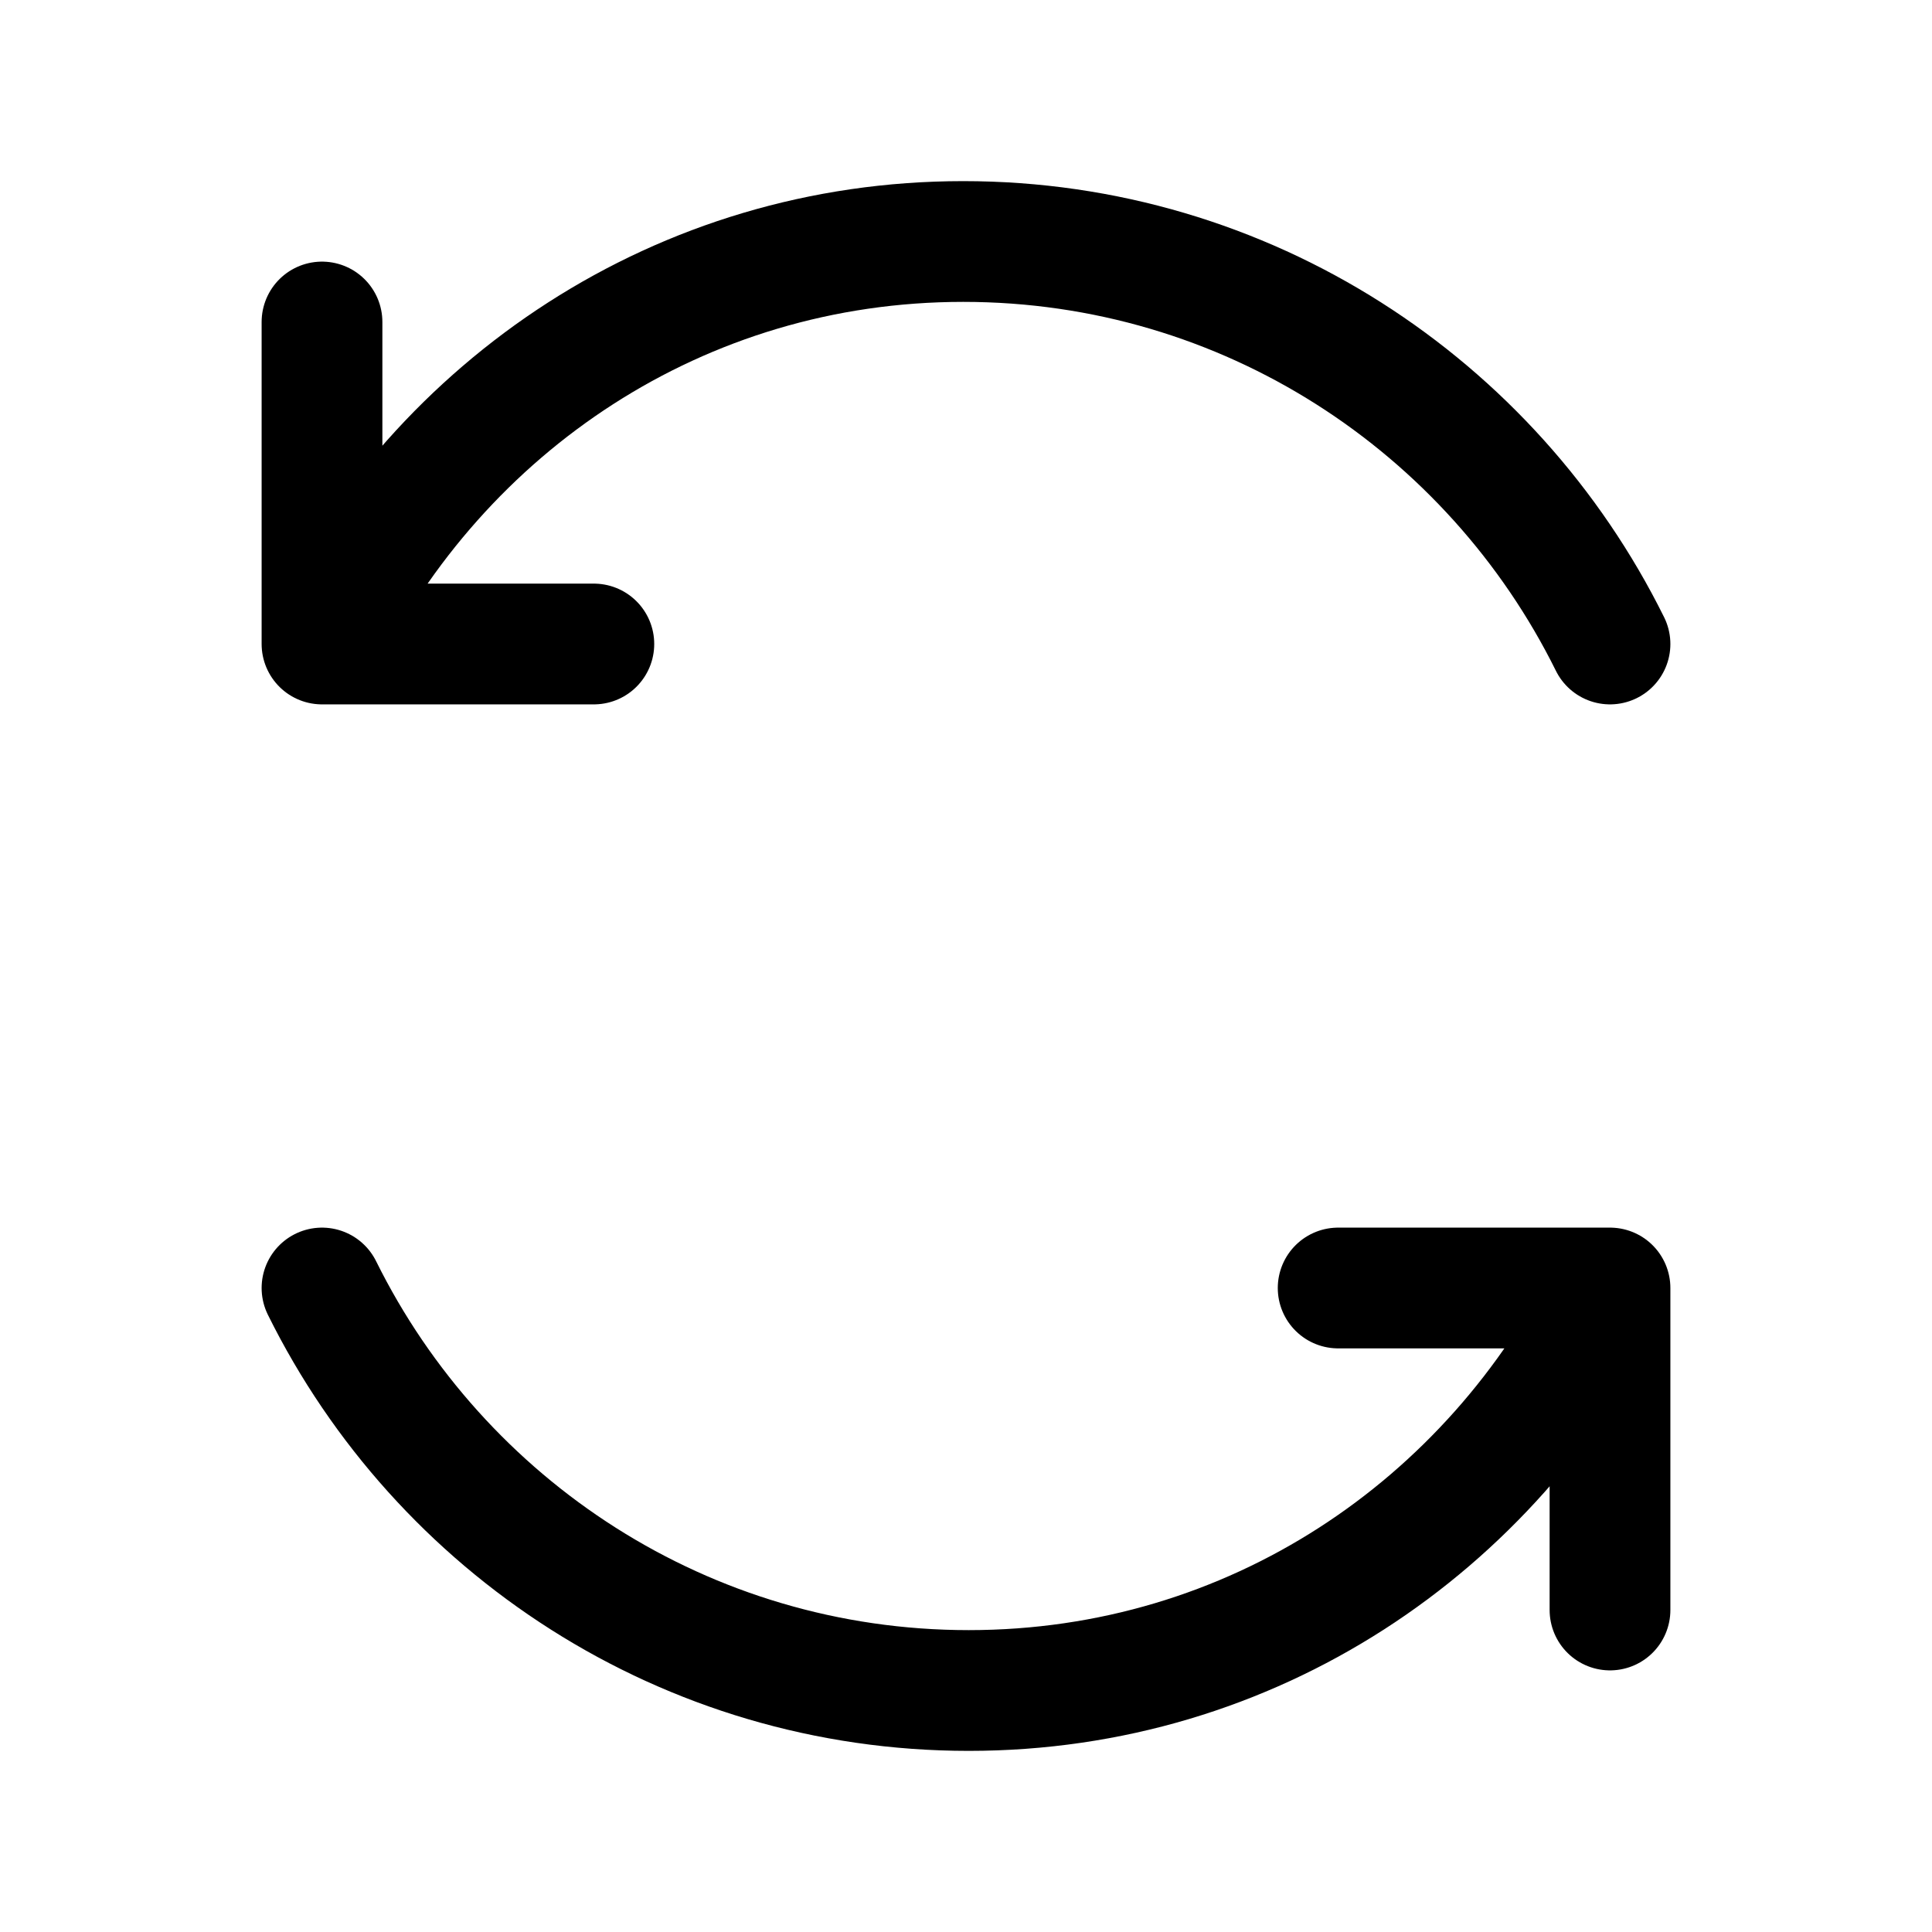
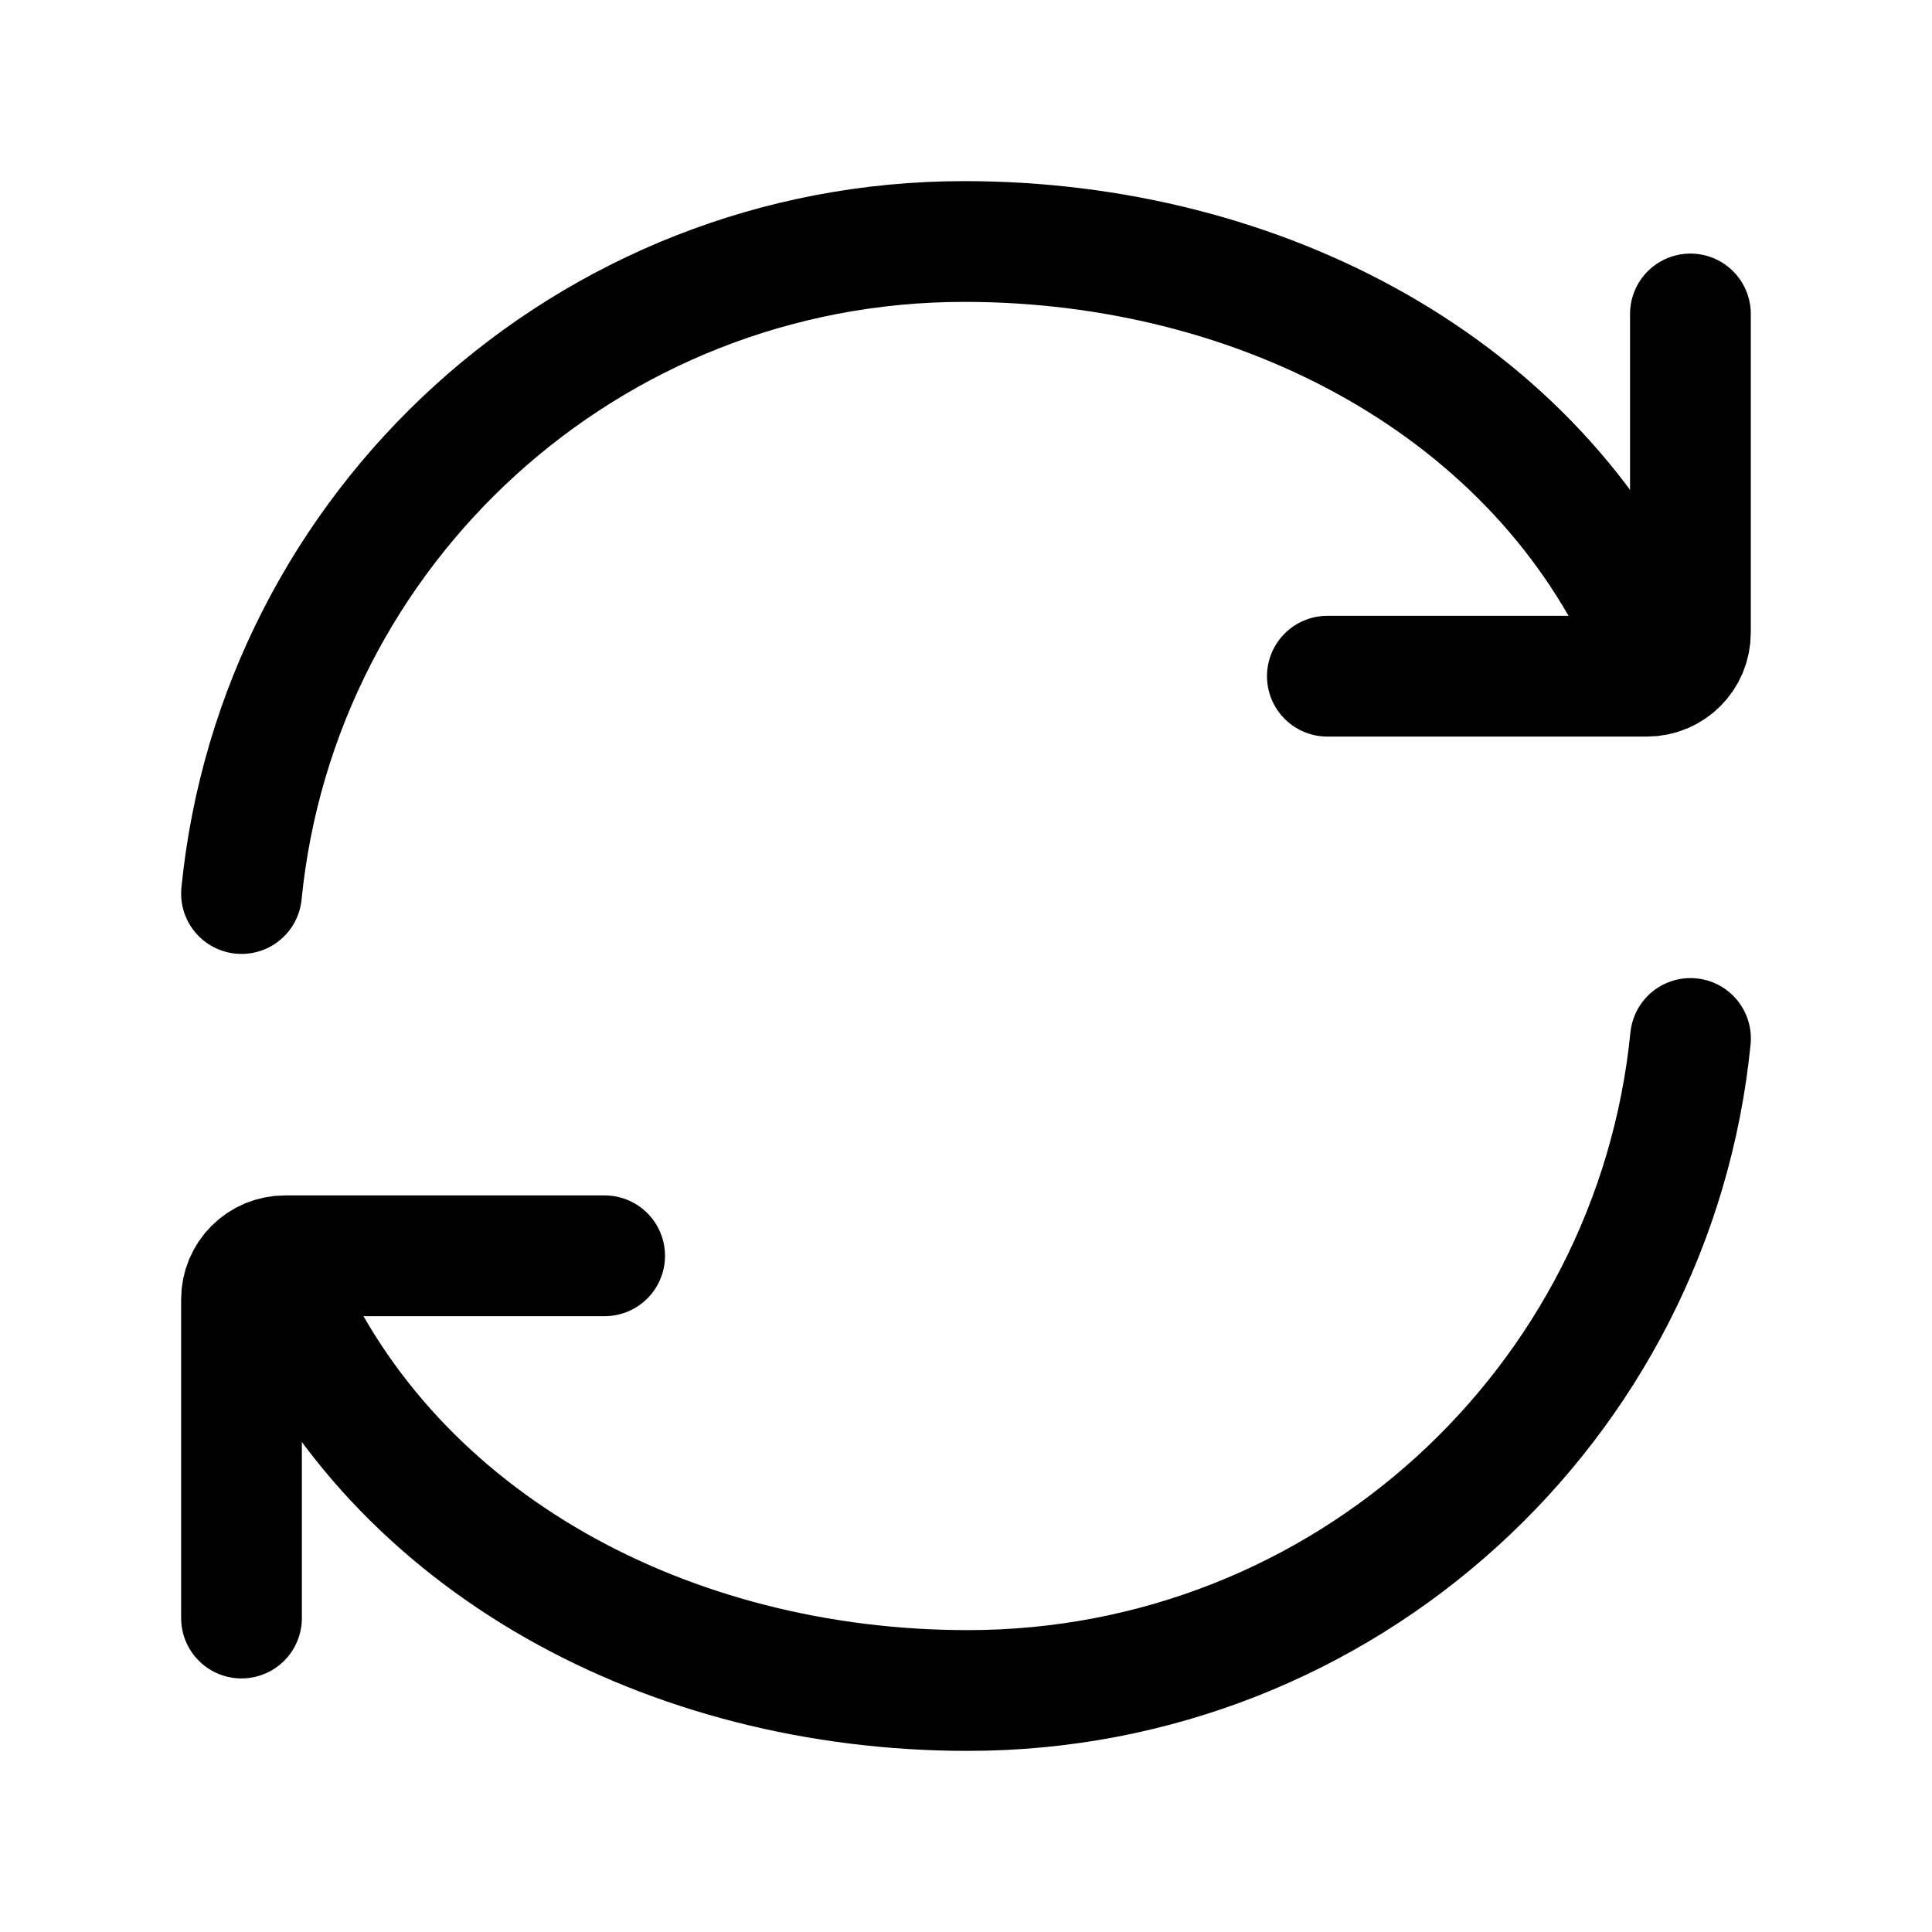
<svg xmlns="http://www.w3.org/2000/svg" width="24" height="24" fill="none" viewBox="0 0 24 24" stroke-width="1.5" stroke-linecap="round" stroke-linejoin="round" stroke="currentColor">
-   <path d="M20 8c-1.467-2.963-4.514-5-8.034-5C8.446 3 5.467 5.037 4 8m0-4v4m3.377 0H4m0 8c1.467 2.963 4.514 5 8.034 5 3.52 0 6.499-2.037 7.966-5m0 4v-4m-3.377 0H20" />
+   <path d="M20.5 8c-1.392-3.179-4.823-5-8.522-5C7.299 3 3.453 6.552 3 11.1" />
+   <path d="M16.489 8.4h3.97a.54.54 0 0 0 .54-.54V3.9M3.5 16c1.392 3.179 4.823 5 8.522 5 4.679 0 8.525-3.552 8.978-8.1" />
+   <path d="M7.511 15.6h-3.97a.54.54 0 0 0-.541.54v3.96" />
</svg>
